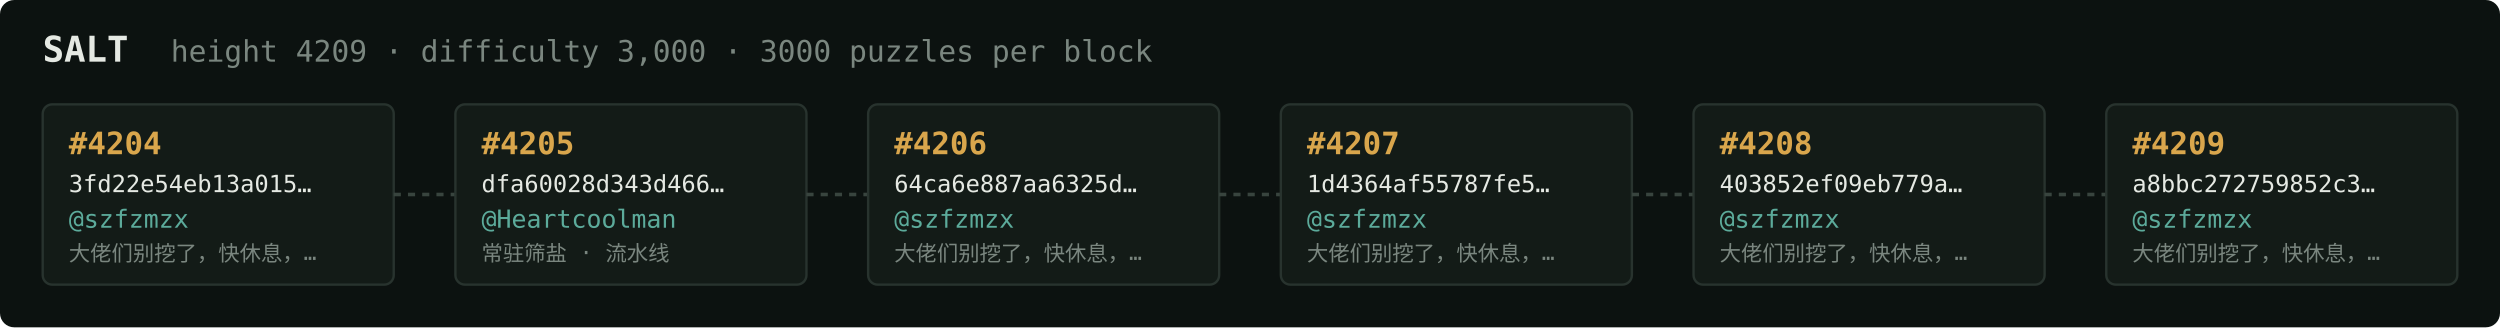
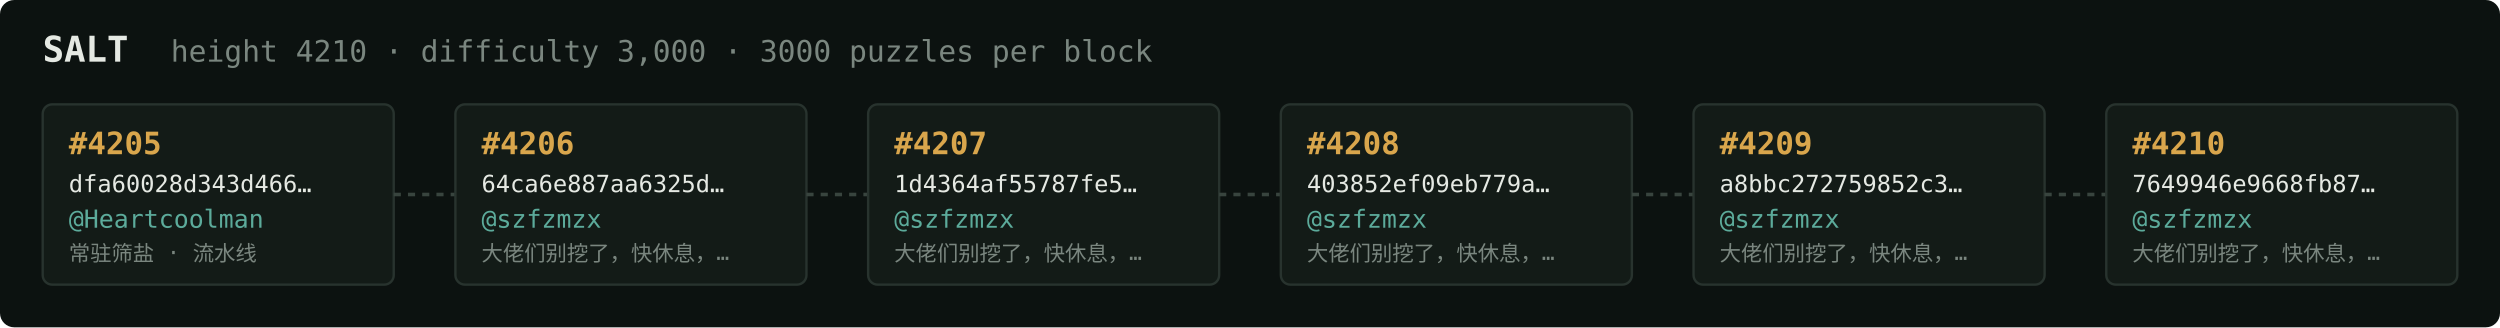
<svg xmlns="http://www.w3.org/2000/svg" width="1054" height="138" viewBox="0 0 1054 138" font-family="ui-monospace,SFMono-Regular,Menlo,monospace">
  <rect fill="#0c1210" width="1054" height="138" rx="6" />
  <text x="18" y="26" fill="#e5e9e3" font-size="15" font-weight="700">SALT</text>
-   <text x="72" y="26" fill="#7a867f" font-size="12.5">height 4209 · difficulty 3,000 · 3000 puzzles per block</text>
+   <text x="72" y="26" fill="#7a867f" font-size="12.5">height 4210 · difficulty 3,000 · 3000 puzzles per block</text>
  <rect x="18" y="44" width="148" height="76" rx="4" fill="#131b17" stroke="#28332e" stroke-width="1" />
-   <text x="29" y="65" fill="#d9a64c" font-size="13" font-weight="700">#4204</text>
-   <text x="29" y="81" fill="#e5e9e3" font-size="10">3fd22e54eb13a015…</text>
-   <text x="29" y="96" fill="#5cab9b" font-size="10.5">@szfzmzx</text>
-   <text x="29" y="110" fill="#7a867f" font-size="9">大佬们别挖了，快休息，…</text>
+   <text x="29" y="65" fill="#d9a64c" font-size="13" font-weight="700">#4205</text>
+   <text x="29" y="81" fill="#e5e9e3" font-size="10">dfa60028d343d466…</text>
+   <text x="29" y="96" fill="#5cab9b" font-size="10.5">@Heartcoolman</text>
+   <text x="29" y="110" fill="#7a867f" font-size="9">常驻筛盐 · 流水线</text>
  <line x1="166" y1="82.0" x2="192" y2="82.0" stroke="#38443e" stroke-width="1.5" stroke-dasharray="3 3" />
  <rect x="192" y="44" width="148" height="76" rx="4" fill="#131b17" stroke="#28332e" stroke-width="1" />
-   <text x="203" y="65" fill="#d9a64c" font-size="13" font-weight="700">#4205</text>
-   <text x="203" y="81" fill="#e5e9e3" font-size="10">dfa60028d343d466…</text>
-   <text x="203" y="96" fill="#5cab9b" font-size="10.5">@Heartcoolman</text>
-   <text x="203" y="110" fill="#7a867f" font-size="9">常驻筛盐 · 流水线</text>
+   <text x="203" y="65" fill="#d9a64c" font-size="13" font-weight="700">#4206</text>
+   <text x="203" y="81" fill="#e5e9e3" font-size="10">64ca6e887aa6325d…</text>
+   <text x="203" y="96" fill="#5cab9b" font-size="10.5">@szfzmzx</text>
+   <text x="203" y="110" fill="#7a867f" font-size="9">大佬们别挖了，快休息，…</text>
  <line x1="340" y1="82.0" x2="366" y2="82.0" stroke="#38443e" stroke-width="1.5" stroke-dasharray="3 3" />
  <rect x="366" y="44" width="148" height="76" rx="4" fill="#131b17" stroke="#28332e" stroke-width="1" />
-   <text x="377" y="65" fill="#d9a64c" font-size="13" font-weight="700">#4206</text>
-   <text x="377" y="81" fill="#e5e9e3" font-size="10">64ca6e887aa6325d…</text>
+   <text x="377" y="65" fill="#d9a64c" font-size="13" font-weight="700">#4207</text>
+   <text x="377" y="81" fill="#e5e9e3" font-size="10">1d4364af55787fe5…</text>
  <text x="377" y="96" fill="#5cab9b" font-size="10.5">@szfzmzx</text>
  <text x="377" y="110" fill="#7a867f" font-size="9">大佬们别挖了，快休息，…</text>
  <line x1="514" y1="82.0" x2="540" y2="82.0" stroke="#38443e" stroke-width="1.5" stroke-dasharray="3 3" />
  <rect x="540" y="44" width="148" height="76" rx="4" fill="#131b17" stroke="#28332e" stroke-width="1" />
-   <text x="551" y="65" fill="#d9a64c" font-size="13" font-weight="700">#4207</text>
-   <text x="551" y="81" fill="#e5e9e3" font-size="10">1d4364af55787fe5…</text>
+   <text x="551" y="65" fill="#d9a64c" font-size="13" font-weight="700">#4208</text>
+   <text x="551" y="81" fill="#e5e9e3" font-size="10">403852ef09eb779a…</text>
  <text x="551" y="96" fill="#5cab9b" font-size="10.5">@szfzmzx</text>
  <text x="551" y="110" fill="#7a867f" font-size="9">大佬们别挖了，快休息，…</text>
  <line x1="688" y1="82.0" x2="714" y2="82.0" stroke="#38443e" stroke-width="1.5" stroke-dasharray="3 3" />
  <rect x="714" y="44" width="148" height="76" rx="4" fill="#131b17" stroke="#28332e" stroke-width="1" />
-   <text x="725" y="65" fill="#d9a64c" font-size="13" font-weight="700">#4208</text>
-   <text x="725" y="81" fill="#e5e9e3" font-size="10">403852ef09eb779a…</text>
+   <text x="725" y="65" fill="#d9a64c" font-size="13" font-weight="700">#4209</text>
+   <text x="725" y="81" fill="#e5e9e3" font-size="10">a8bbc272759852c3…</text>
  <text x="725" y="96" fill="#5cab9b" font-size="10.5">@szfzmzx</text>
  <text x="725" y="110" fill="#7a867f" font-size="9">大佬们别挖了，快休息，…</text>
  <line x1="862" y1="82.0" x2="888" y2="82.0" stroke="#38443e" stroke-width="1.5" stroke-dasharray="3 3" />
  <rect x="888" y="44" width="148" height="76" rx="4" fill="#131b17" stroke="#28332e" stroke-width="1" />
-   <text x="899" y="65" fill="#d9a64c" font-size="13" font-weight="700">#4209</text>
-   <text x="899" y="81" fill="#e5e9e3" font-size="10">a8bbc272759852c3…</text>
+   <text x="899" y="65" fill="#d9a64c" font-size="13" font-weight="700">#4210</text>
+   <text x="899" y="81" fill="#e5e9e3" font-size="10">7649946e9668fb87…</text>
  <text x="899" y="96" fill="#5cab9b" font-size="10.5">@szfzmzx</text>
  <text x="899" y="110" fill="#7a867f" font-size="9">大佬们别挖了，快休息，…</text>
</svg>
